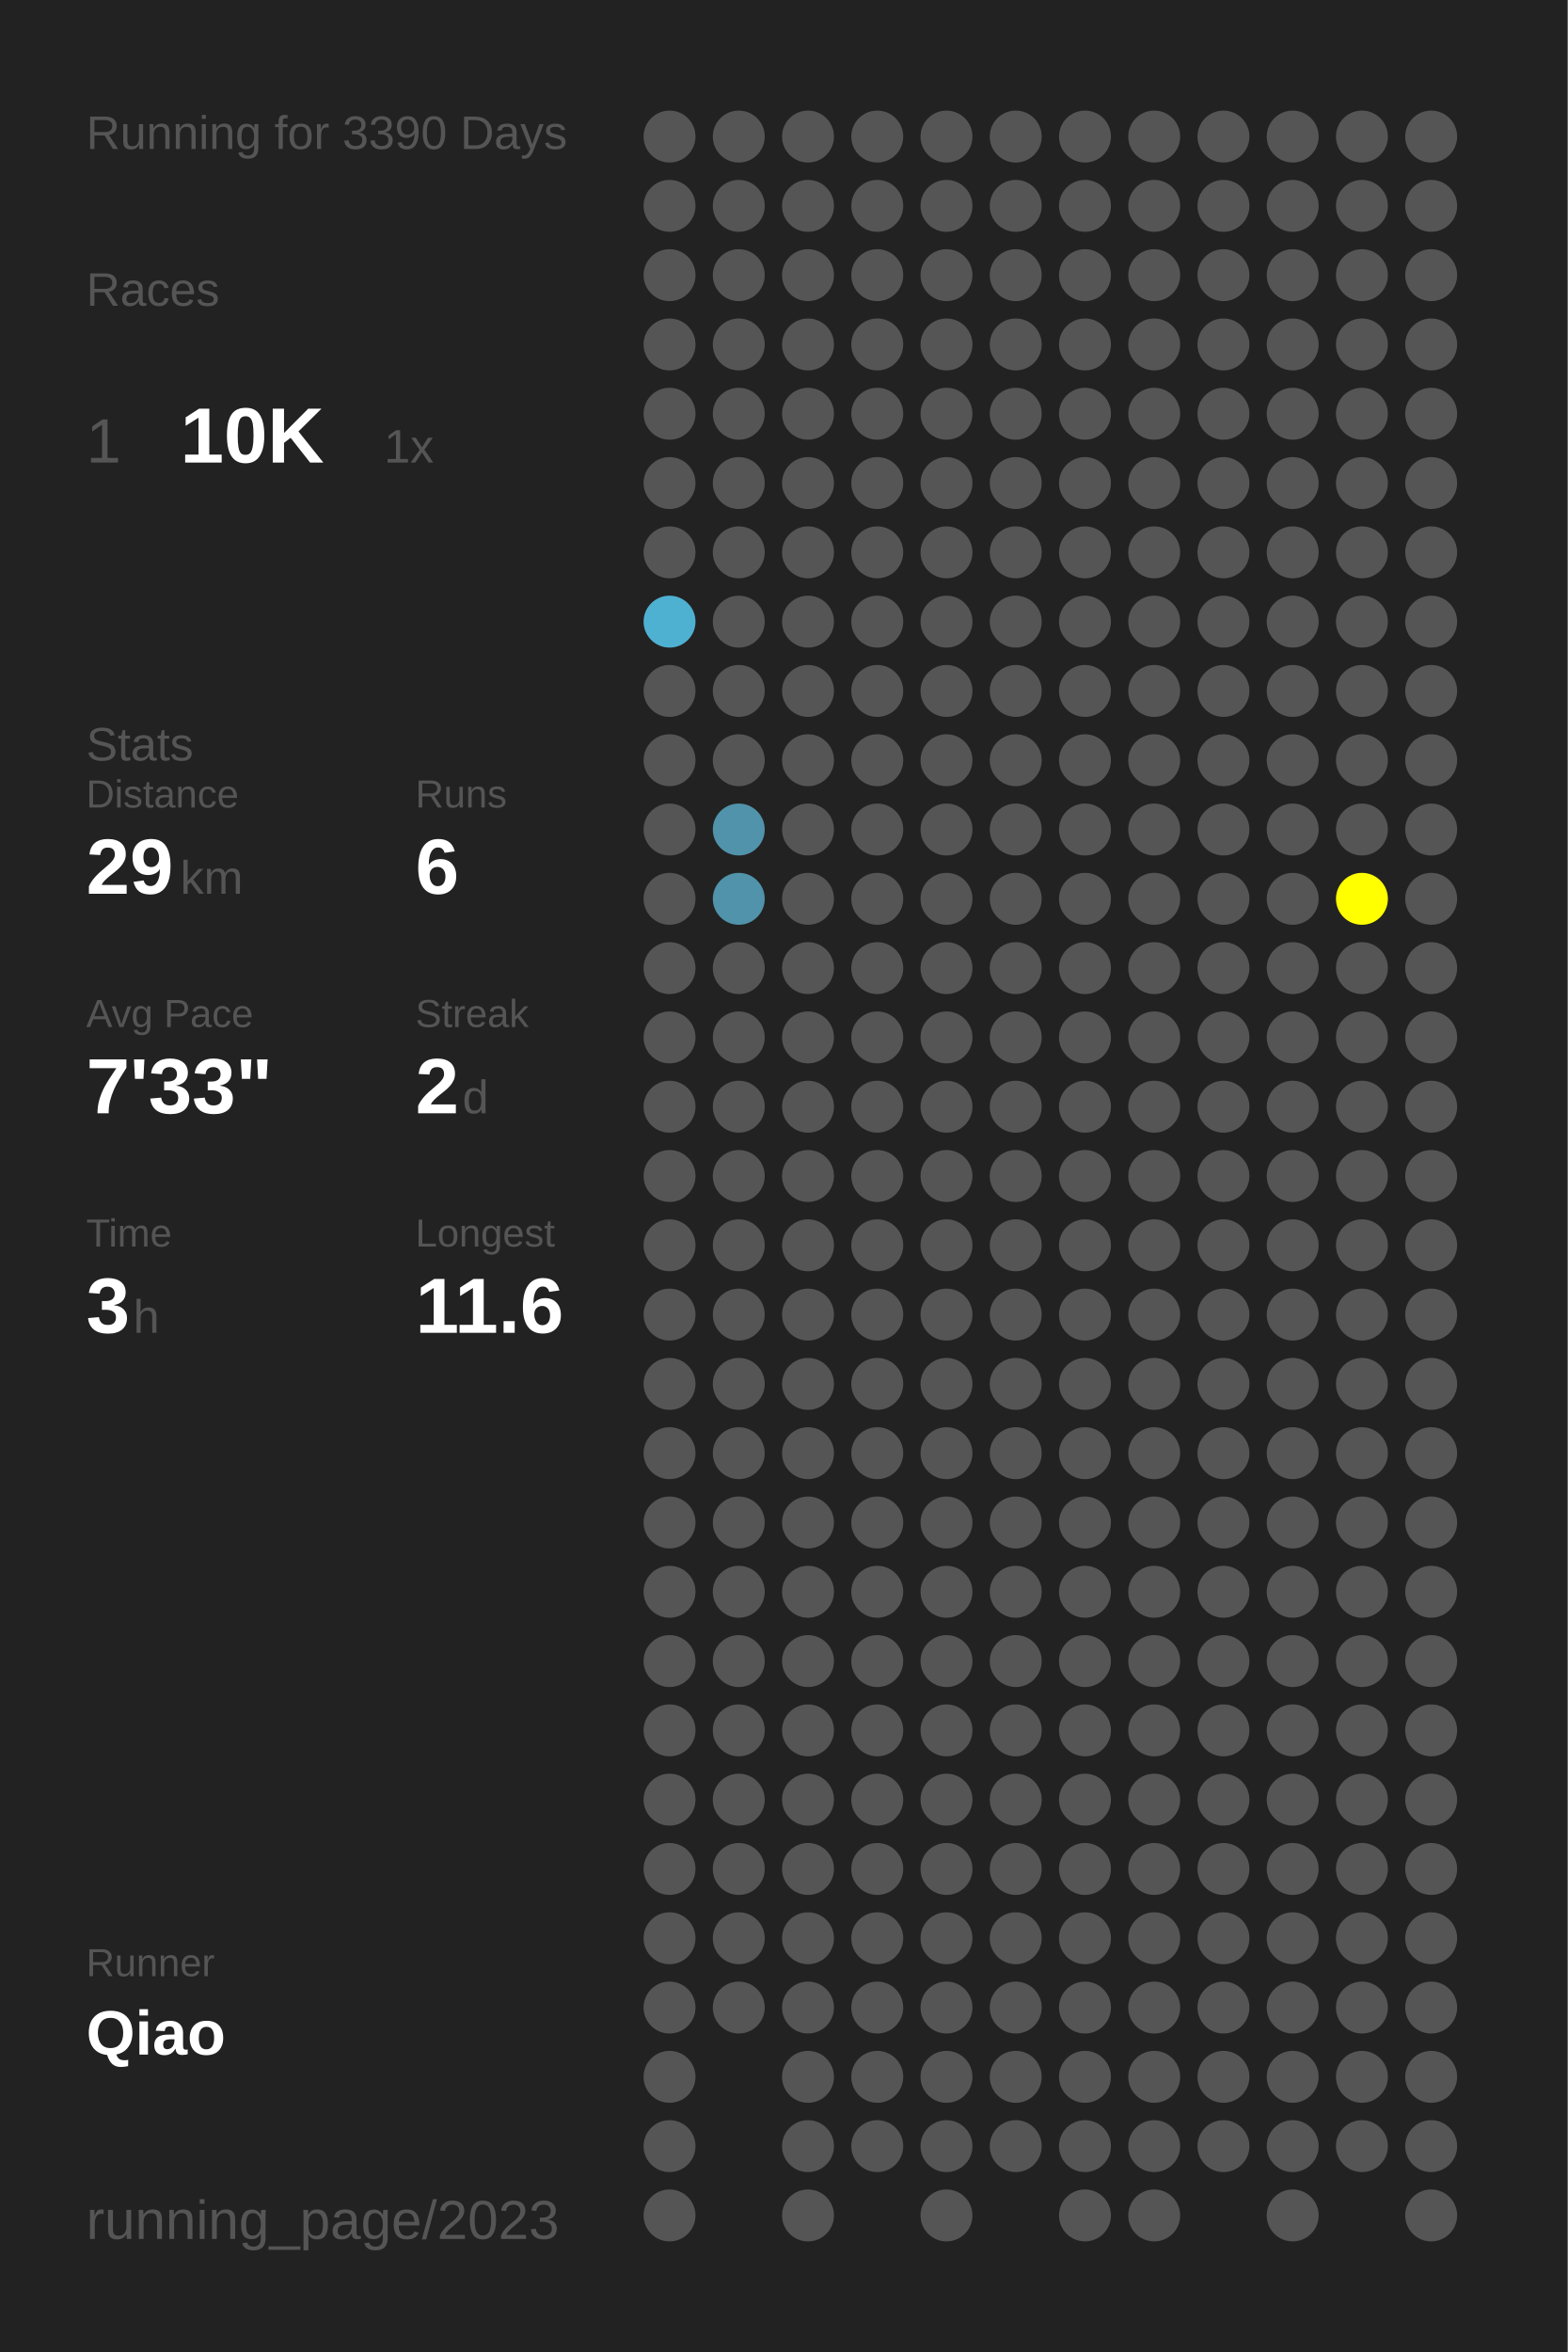
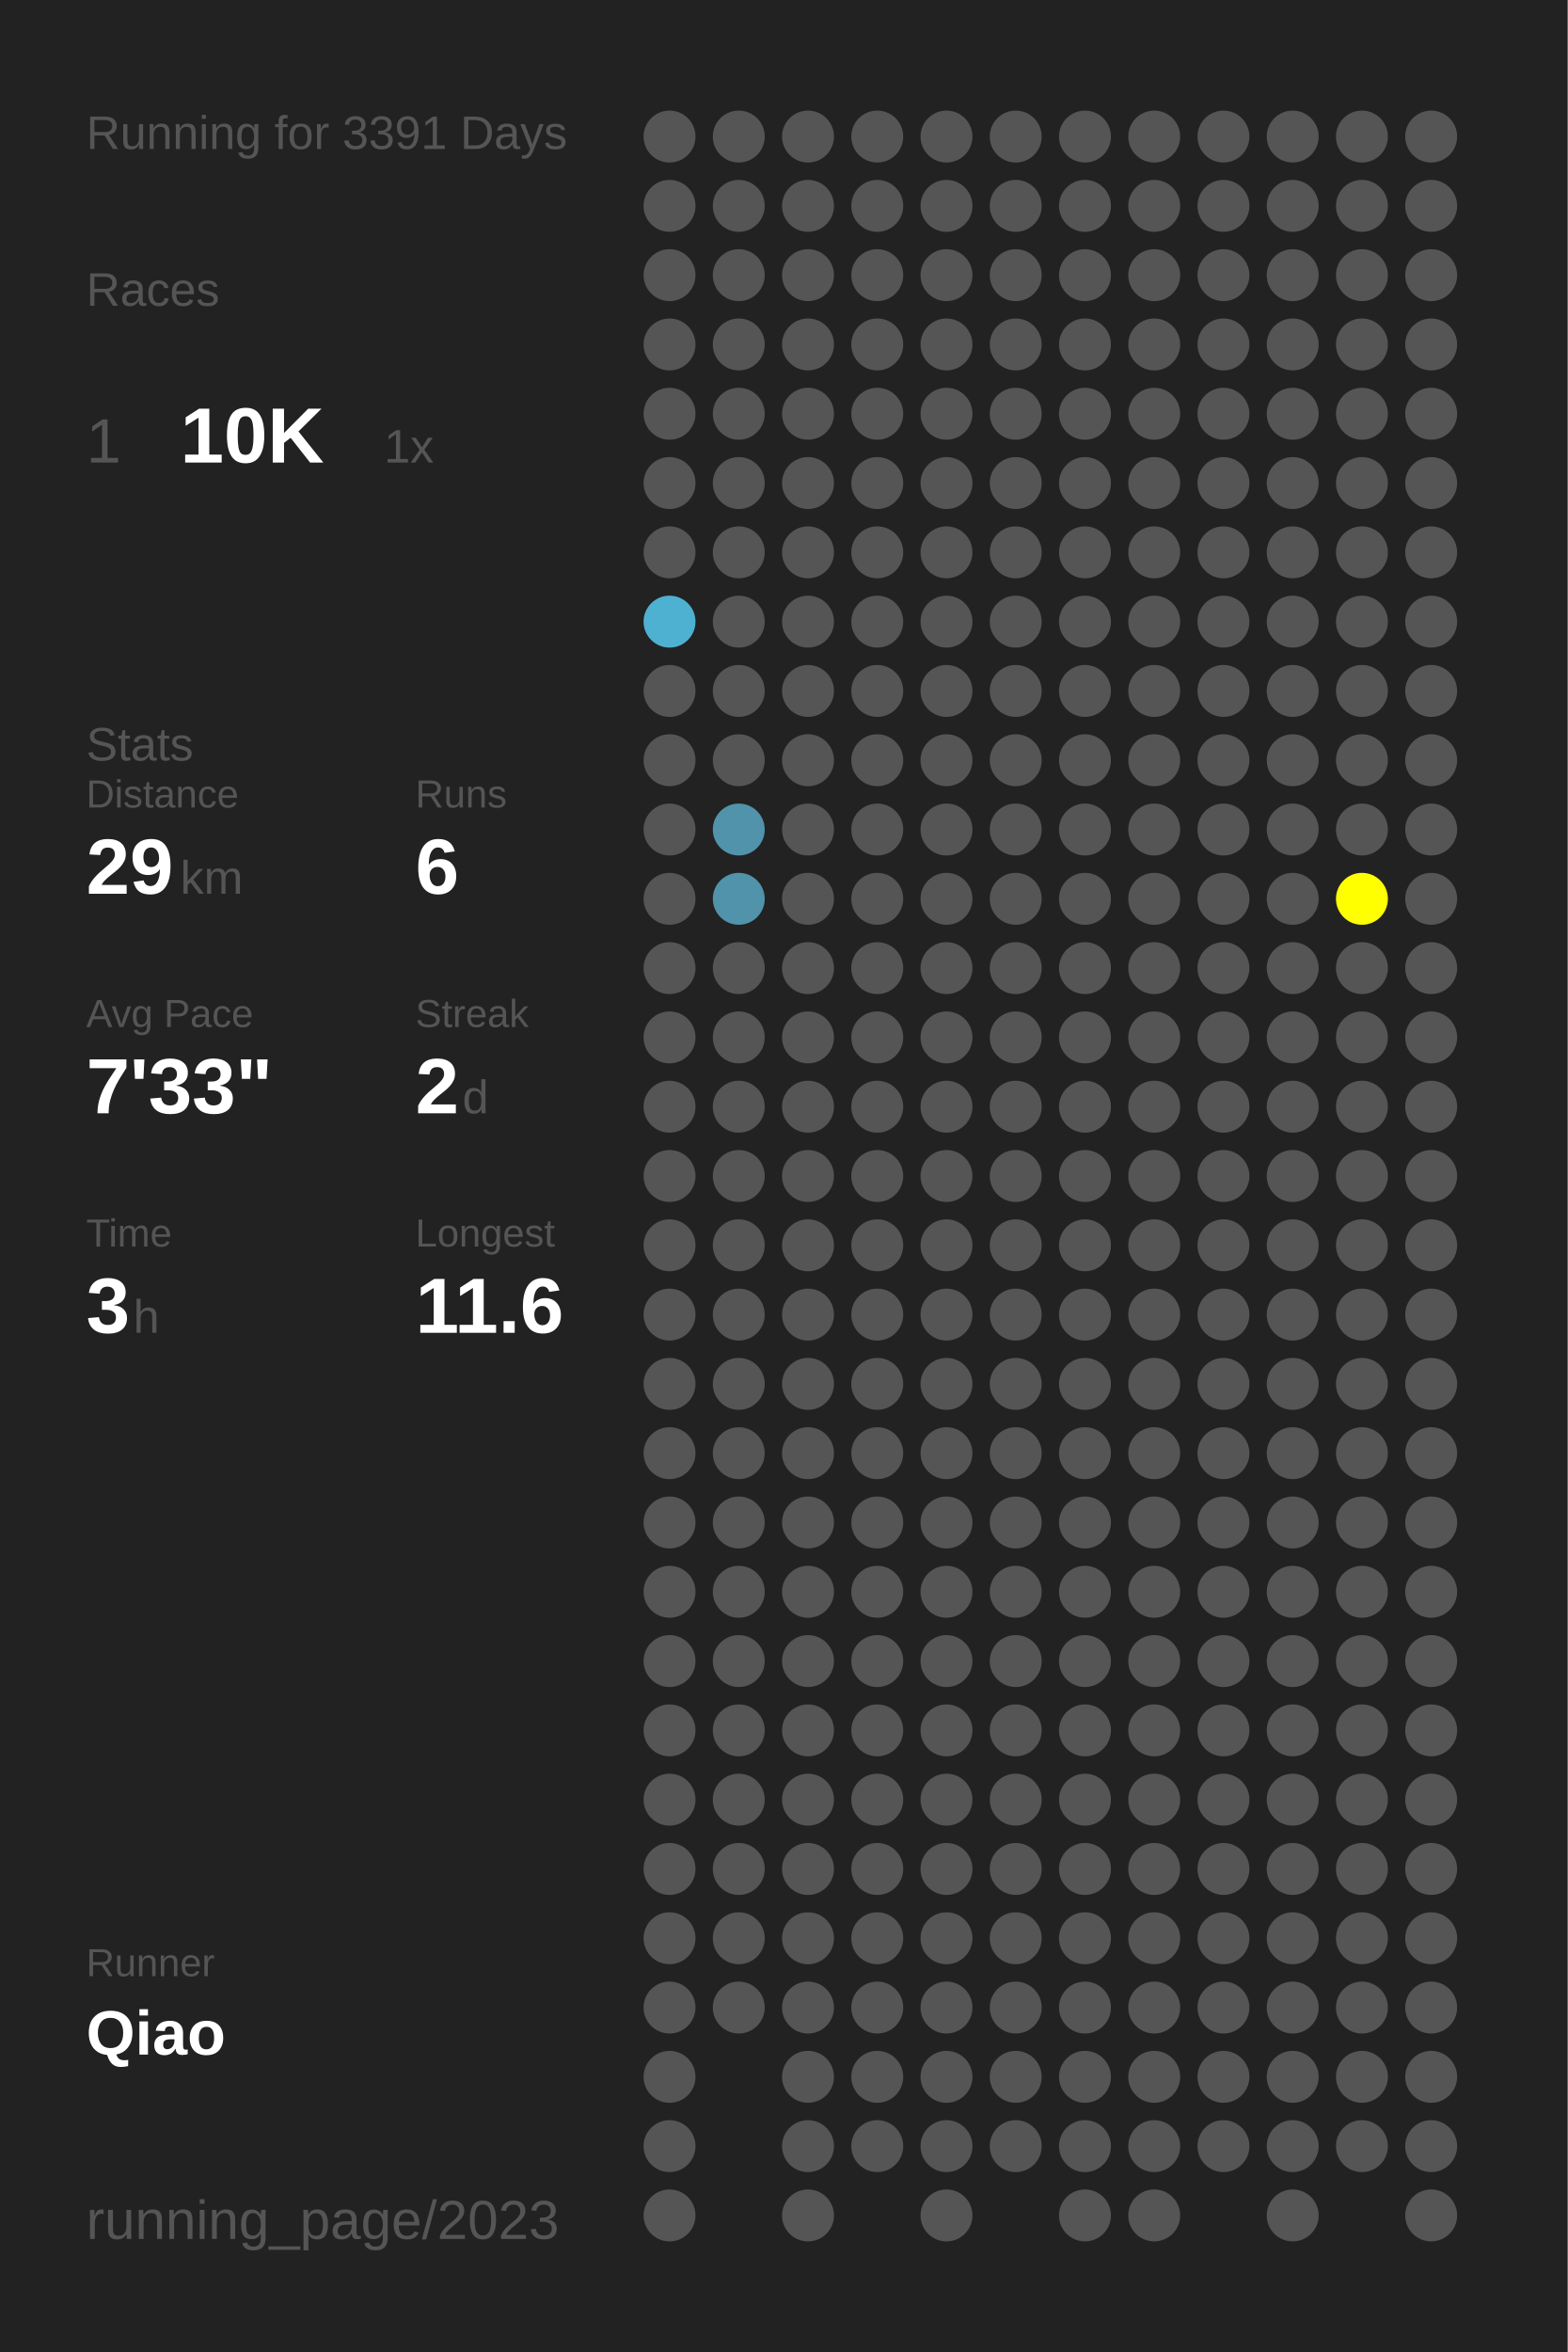
<svg xmlns="http://www.w3.org/2000/svg" baseProfile="full" height="300mm" version="1.1" viewBox="0,0,200,300" width="200mm">
  <defs />
  <rect fill="#222222" height="300" width="200" x="0" y="0" />
-   <text fill="#555555" style="font-size:6px; font-family:Arial;" x="11" y="19">Running for 3390 Days</text>
+   <text fill="#555555" style="font-size:6px; font-family:Arial;" x="11" y="19">Running for 3391 Days</text>
  <text fill="#555555" style="font-size:6px; font-family:Arial;" x="11" y="39">Races</text>
  <text fill="#555555" style="font-size:8px; font-family:Arial;" x="11" y="59">1</text>
  <text fill="#FFFFFF" style="font-size:10px; font-family:Arial; font-weight:bold;" x="23" y="59">10K</text>
  <text fill="#555555" style="font-size:6px; font-family:Arial;" x="49" y="59">1x</text>
  <text fill="#555555" style="font-size:6px; font-family:Arial;" x="11" y="97">Stats</text>
  <text fill="#555555" style="font-size:5px; font-family:Arial;" x="11" y="103">Distance</text>
  <text fill="#FFFFFF" style="font-size:10px; font-family:Arial; font-weight:bold;" x="11" y="114">29</text>
  <text fill="#555555" style="font-size:6px; font-family:Arial;" x="23" y="114">km</text>
  <text fill="#555555" style="font-size:5px; font-family:Arial;" x="53" y="103">Runs</text>
  <text fill="#FFFFFF" style="font-size:10px; font-family:Arial; font-weight:bold;" x="53" y="114">6</text>
  <text fill="#555555" style="font-size:5px; font-family:Arial;" x="11" y="131">Avg Pace</text>
  <text fill="#FFFFFF" style="font-size:10px; font-family:Arial; font-weight:bold;" x="11" y="142">7'33"</text>
  <text fill="#555555" style="font-size:5px; font-family:Arial;" x="53" y="131">Streak</text>
  <text fill="#FFFFFF" style="font-size:10px; font-family:Arial; font-weight:bold;" x="53" y="142">2</text>
  <text fill="#555555" style="font-size:6px; font-family:Arial;" x="59" y="142">d</text>
  <text fill="#555555" style="font-size:5px; font-family:Arial;" x="11" y="159">Time</text>
  <text fill="#FFFFFF" style="font-size:10px; font-family:Arial; font-weight:bold;" x="11" y="170">3</text>
  <text fill="#555555" style="font-size:6px; font-family:Arial;" x="17" y="170">h</text>
  <text fill="#555555" style="font-size:5px; font-family:Arial;" x="53" y="159">Longest</text>
  <text fill="#FFFFFF" style="font-size:10px; font-family:Arial; font-weight:bold;" x="53" y="170">11.6</text>
  <text fill="#555555" style="font-size:5px; font-family:Arial;" x="11" y="252.065">Runner</text>
  <text fill="#FFFFFF" style="font-size:8px; font-family:Arial; font-weight:bold;" x="11" y="262.065">Qiao</text>
  <text fill="#555555" style="font-size:7px; font-family:Arial;" x="11" y="285.581">running_page/2023</text>
  <circle cx="85.417" cy="17.419" fill="#555555" r="3.312" />
  <circle cx="85.417" cy="26.258" fill="#555555" r="3.312" />
  <circle cx="85.417" cy="35.097" fill="#555555" r="3.312" />
  <circle cx="85.417" cy="43.935" fill="#555555" r="3.312" />
  <circle cx="85.417" cy="52.774" fill="#555555" r="3.312" />
  <circle cx="85.417" cy="61.613" fill="#555555" r="3.312" />
  <circle cx="85.417" cy="70.452" fill="#555555" r="3.312" />
  <circle cx="85.417" cy="79.29" fill="#4fb1d2" r="3.312" />
  <circle cx="85.417" cy="88.129" fill="#555555" r="3.312" />
  <circle cx="85.417" cy="96.968" fill="#555555" r="3.312" />
  <circle cx="85.417" cy="105.806" fill="#555555" r="3.312" />
  <circle cx="85.417" cy="114.645" fill="#555555" r="3.312" />
  <circle cx="85.417" cy="123.484" fill="#555555" r="3.312" />
  <circle cx="85.417" cy="132.323" fill="#555555" r="3.312" />
  <circle cx="85.417" cy="141.161" fill="#555555" r="3.312" />
  <circle cx="85.417" cy="150" fill="#555555" r="3.312" />
  <circle cx="85.417" cy="158.839" fill="#555555" r="3.312" />
  <circle cx="85.417" cy="167.677" fill="#555555" r="3.312" />
  <circle cx="85.417" cy="176.516" fill="#555555" r="3.312" />
  <circle cx="85.417" cy="185.355" fill="#555555" r="3.312" />
  <circle cx="85.417" cy="194.194" fill="#555555" r="3.312" />
  <circle cx="85.417" cy="203.032" fill="#555555" r="3.312" />
  <circle cx="85.417" cy="211.871" fill="#555555" r="3.312" />
  <circle cx="85.417" cy="220.71" fill="#555555" r="3.312" />
  <circle cx="85.417" cy="229.548" fill="#555555" r="3.312" />
  <circle cx="85.417" cy="238.387" fill="#555555" r="3.312" />
  <circle cx="85.417" cy="247.226" fill="#555555" r="3.312" />
  <circle cx="85.417" cy="256.065" fill="#555555" r="3.312" />
  <circle cx="85.417" cy="264.903" fill="#555555" r="3.312" />
  <circle cx="85.417" cy="273.742" fill="#555555" r="3.312" />
  <circle cx="85.417" cy="282.581" fill="#555555" r="3.312" />
  <circle cx="94.25" cy="17.419" fill="#555555" r="3.312" />
  <circle cx="94.25" cy="26.258" fill="#555555" r="3.312" />
  <circle cx="94.25" cy="35.097" fill="#555555" r="3.312" />
  <circle cx="94.25" cy="43.935" fill="#555555" r="3.312" />
  <circle cx="94.25" cy="52.774" fill="#555555" r="3.312" />
  <circle cx="94.25" cy="61.613" fill="#555555" r="3.312" />
  <circle cx="94.25" cy="70.452" fill="#555555" r="3.312" />
  <circle cx="94.25" cy="79.29" fill="#555555" r="3.312" />
  <circle cx="94.25" cy="88.129" fill="#555555" r="3.312" />
  <circle cx="94.25" cy="96.968" fill="#555555" r="3.312" />
  <circle cx="94.25" cy="105.806" fill="#5093aa" r="3.312" />
  <circle cx="94.25" cy="114.645" fill="#5093aa" r="3.312" />
  <circle cx="94.25" cy="123.484" fill="#555555" r="3.312" />
  <circle cx="94.25" cy="132.323" fill="#555555" r="3.312" />
  <circle cx="94.25" cy="141.161" fill="#555555" r="3.312" />
  <circle cx="94.25" cy="150" fill="#555555" r="3.312" />
  <circle cx="94.25" cy="158.839" fill="#555555" r="3.312" />
  <circle cx="94.25" cy="167.677" fill="#555555" r="3.312" />
  <circle cx="94.25" cy="176.516" fill="#555555" r="3.312" />
  <circle cx="94.25" cy="185.355" fill="#555555" r="3.312" />
  <circle cx="94.25" cy="194.194" fill="#555555" r="3.312" />
  <circle cx="94.25" cy="203.032" fill="#555555" r="3.312" />
  <circle cx="94.25" cy="211.871" fill="#555555" r="3.312" />
  <circle cx="94.25" cy="220.71" fill="#555555" r="3.312" />
  <circle cx="94.25" cy="229.548" fill="#555555" r="3.312" />
  <circle cx="94.25" cy="238.387" fill="#555555" r="3.312" />
  <circle cx="94.25" cy="247.226" fill="#555555" r="3.312" />
  <circle cx="94.25" cy="256.065" fill="#555555" r="3.312" />
  <circle cx="103.083" cy="17.419" fill="#555555" r="3.312" />
  <circle cx="103.083" cy="26.258" fill="#555555" r="3.312" />
  <circle cx="103.083" cy="35.097" fill="#555555" r="3.312" />
  <circle cx="103.083" cy="43.935" fill="#555555" r="3.312" />
  <circle cx="103.083" cy="52.774" fill="#555555" r="3.312" />
  <circle cx="103.083" cy="61.613" fill="#555555" r="3.312" />
  <circle cx="103.083" cy="70.452" fill="#555555" r="3.312" />
  <circle cx="103.083" cy="79.29" fill="#555555" r="3.312" />
  <circle cx="103.083" cy="88.129" fill="#555555" r="3.312" />
  <circle cx="103.083" cy="96.968" fill="#555555" r="3.312" />
  <circle cx="103.083" cy="105.806" fill="#555555" r="3.312" />
  <circle cx="103.083" cy="114.645" fill="#555555" r="3.312" />
  <circle cx="103.083" cy="123.484" fill="#555555" r="3.312" />
  <circle cx="103.083" cy="132.323" fill="#555555" r="3.312" />
  <circle cx="103.083" cy="141.161" fill="#555555" r="3.312" />
  <circle cx="103.083" cy="150" fill="#555555" r="3.312" />
  <circle cx="103.083" cy="158.839" fill="#555555" r="3.312" />
  <circle cx="103.083" cy="167.677" fill="#555555" r="3.312" />
  <circle cx="103.083" cy="176.516" fill="#555555" r="3.312" />
  <circle cx="103.083" cy="185.355" fill="#555555" r="3.312" />
  <circle cx="103.083" cy="194.194" fill="#555555" r="3.312" />
  <circle cx="103.083" cy="203.032" fill="#555555" r="3.312" />
  <circle cx="103.083" cy="211.871" fill="#555555" r="3.312" />
  <circle cx="103.083" cy="220.71" fill="#555555" r="3.312" />
  <circle cx="103.083" cy="229.548" fill="#555555" r="3.312" />
  <circle cx="103.083" cy="238.387" fill="#555555" r="3.312" />
  <circle cx="103.083" cy="247.226" fill="#555555" r="3.312" />
  <circle cx="103.083" cy="256.065" fill="#555555" r="3.312" />
  <circle cx="103.083" cy="264.903" fill="#555555" r="3.312" />
  <circle cx="103.083" cy="273.742" fill="#555555" r="3.312" />
  <circle cx="103.083" cy="282.581" fill="#555555" r="3.312" />
  <circle cx="111.917" cy="17.419" fill="#555555" r="3.312" />
  <circle cx="111.917" cy="26.258" fill="#555555" r="3.312" />
  <circle cx="111.917" cy="35.097" fill="#555555" r="3.312" />
  <circle cx="111.917" cy="43.935" fill="#555555" r="3.312" />
  <circle cx="111.917" cy="52.774" fill="#555555" r="3.312" />
  <circle cx="111.917" cy="61.613" fill="#555555" r="3.312" />
  <circle cx="111.917" cy="70.452" fill="#555555" r="3.312" />
  <circle cx="111.917" cy="79.29" fill="#555555" r="3.312" />
  <circle cx="111.917" cy="88.129" fill="#555555" r="3.312" />
  <circle cx="111.917" cy="96.968" fill="#555555" r="3.312" />
  <circle cx="111.917" cy="105.806" fill="#555555" r="3.312" />
  <circle cx="111.917" cy="114.645" fill="#555555" r="3.312" />
  <circle cx="111.917" cy="123.484" fill="#555555" r="3.312" />
  <circle cx="111.917" cy="132.323" fill="#555555" r="3.312" />
  <circle cx="111.917" cy="141.161" fill="#555555" r="3.312" />
  <circle cx="111.917" cy="150" fill="#555555" r="3.312" />
  <circle cx="111.917" cy="158.839" fill="#555555" r="3.312" />
  <circle cx="111.917" cy="167.677" fill="#555555" r="3.312" />
  <circle cx="111.917" cy="176.516" fill="#555555" r="3.312" />
  <circle cx="111.917" cy="185.355" fill="#555555" r="3.312" />
  <circle cx="111.917" cy="194.194" fill="#555555" r="3.312" />
  <circle cx="111.917" cy="203.032" fill="#555555" r="3.312" />
  <circle cx="111.917" cy="211.871" fill="#555555" r="3.312" />
  <circle cx="111.917" cy="220.71" fill="#555555" r="3.312" />
  <circle cx="111.917" cy="229.548" fill="#555555" r="3.312" />
  <circle cx="111.917" cy="238.387" fill="#555555" r="3.312" />
  <circle cx="111.917" cy="247.226" fill="#555555" r="3.312" />
  <circle cx="111.917" cy="256.065" fill="#555555" r="3.312" />
  <circle cx="111.917" cy="264.903" fill="#555555" r="3.312" />
  <circle cx="111.917" cy="273.742" fill="#555555" r="3.312" />
  <circle cx="120.75" cy="17.419" fill="#555555" r="3.312" />
  <circle cx="120.75" cy="26.258" fill="#555555" r="3.312" />
  <circle cx="120.75" cy="35.097" fill="#555555" r="3.312" />
  <circle cx="120.75" cy="43.935" fill="#555555" r="3.312" />
  <circle cx="120.75" cy="52.774" fill="#555555" r="3.312" />
  <circle cx="120.75" cy="61.613" fill="#555555" r="3.312" />
  <circle cx="120.75" cy="70.452" fill="#555555" r="3.312" />
  <circle cx="120.75" cy="79.29" fill="#555555" r="3.312" />
  <circle cx="120.75" cy="88.129" fill="#555555" r="3.312" />
  <circle cx="120.75" cy="96.968" fill="#555555" r="3.312" />
  <circle cx="120.75" cy="105.806" fill="#555555" r="3.312" />
  <circle cx="120.75" cy="114.645" fill="#555555" r="3.312" />
  <circle cx="120.75" cy="123.484" fill="#555555" r="3.312" />
  <circle cx="120.75" cy="132.323" fill="#555555" r="3.312" />
  <circle cx="120.75" cy="141.161" fill="#555555" r="3.312" />
  <circle cx="120.75" cy="150" fill="#555555" r="3.312" />
  <circle cx="120.75" cy="158.839" fill="#555555" r="3.312" />
  <circle cx="120.75" cy="167.677" fill="#555555" r="3.312" />
  <circle cx="120.75" cy="176.516" fill="#555555" r="3.312" />
  <circle cx="120.75" cy="185.355" fill="#555555" r="3.312" />
  <circle cx="120.75" cy="194.194" fill="#555555" r="3.312" />
  <circle cx="120.75" cy="203.032" fill="#555555" r="3.312" />
  <circle cx="120.75" cy="211.871" fill="#555555" r="3.312" />
  <circle cx="120.75" cy="220.71" fill="#555555" r="3.312" />
  <circle cx="120.75" cy="229.548" fill="#555555" r="3.312" />
  <circle cx="120.75" cy="238.387" fill="#555555" r="3.312" />
  <circle cx="120.75" cy="247.226" fill="#555555" r="3.312" />
  <circle cx="120.75" cy="256.065" fill="#555555" r="3.312" />
  <circle cx="120.75" cy="264.903" fill="#555555" r="3.312" />
  <circle cx="120.75" cy="273.742" fill="#555555" r="3.312" />
  <circle cx="120.75" cy="282.581" fill="#555555" r="3.312" />
  <circle cx="129.583" cy="17.419" fill="#555555" r="3.312" />
  <circle cx="129.583" cy="26.258" fill="#555555" r="3.312" />
  <circle cx="129.583" cy="35.097" fill="#555555" r="3.312" />
  <circle cx="129.583" cy="43.935" fill="#555555" r="3.312" />
  <circle cx="129.583" cy="52.774" fill="#555555" r="3.312" />
  <circle cx="129.583" cy="61.613" fill="#555555" r="3.312" />
  <circle cx="129.583" cy="70.452" fill="#555555" r="3.312" />
  <circle cx="129.583" cy="79.29" fill="#555555" r="3.312" />
  <circle cx="129.583" cy="88.129" fill="#555555" r="3.312" />
  <circle cx="129.583" cy="96.968" fill="#555555" r="3.312" />
  <circle cx="129.583" cy="105.806" fill="#555555" r="3.312" />
  <circle cx="129.583" cy="114.645" fill="#555555" r="3.312" />
  <circle cx="129.583" cy="123.484" fill="#555555" r="3.312" />
  <circle cx="129.583" cy="132.323" fill="#555555" r="3.312" />
  <circle cx="129.583" cy="141.161" fill="#555555" r="3.312" />
  <circle cx="129.583" cy="150" fill="#555555" r="3.312" />
  <circle cx="129.583" cy="158.839" fill="#555555" r="3.312" />
  <circle cx="129.583" cy="167.677" fill="#555555" r="3.312" />
  <circle cx="129.583" cy="176.516" fill="#555555" r="3.312" />
  <circle cx="129.583" cy="185.355" fill="#555555" r="3.312" />
  <circle cx="129.583" cy="194.194" fill="#555555" r="3.312" />
  <circle cx="129.583" cy="203.032" fill="#555555" r="3.312" />
  <circle cx="129.583" cy="211.871" fill="#555555" r="3.312" />
  <circle cx="129.583" cy="220.71" fill="#555555" r="3.312" />
  <circle cx="129.583" cy="229.548" fill="#555555" r="3.312" />
  <circle cx="129.583" cy="238.387" fill="#555555" r="3.312" />
  <circle cx="129.583" cy="247.226" fill="#555555" r="3.312" />
  <circle cx="129.583" cy="256.065" fill="#555555" r="3.312" />
  <circle cx="129.583" cy="264.903" fill="#555555" r="3.312" />
  <circle cx="129.583" cy="273.742" fill="#555555" r="3.312" />
  <circle cx="138.417" cy="17.419" fill="#555555" r="3.312" />
  <circle cx="138.417" cy="26.258" fill="#555555" r="3.312" />
  <circle cx="138.417" cy="35.097" fill="#555555" r="3.312" />
  <circle cx="138.417" cy="43.935" fill="#555555" r="3.312" />
  <circle cx="138.417" cy="52.774" fill="#555555" r="3.312" />
  <circle cx="138.417" cy="61.613" fill="#555555" r="3.312" />
  <circle cx="138.417" cy="70.452" fill="#555555" r="3.312" />
  <circle cx="138.417" cy="79.29" fill="#555555" r="3.312" />
  <circle cx="138.417" cy="88.129" fill="#555555" r="3.312" />
  <circle cx="138.417" cy="96.968" fill="#555555" r="3.312" />
  <circle cx="138.417" cy="105.806" fill="#555555" r="3.312" />
  <circle cx="138.417" cy="114.645" fill="#555555" r="3.312" />
  <circle cx="138.417" cy="123.484" fill="#555555" r="3.312" />
  <circle cx="138.417" cy="132.323" fill="#555555" r="3.312" />
  <circle cx="138.417" cy="141.161" fill="#555555" r="3.312" />
  <circle cx="138.417" cy="150" fill="#555555" r="3.312" />
  <circle cx="138.417" cy="158.839" fill="#555555" r="3.312" />
  <circle cx="138.417" cy="167.677" fill="#555555" r="3.312" />
  <circle cx="138.417" cy="176.516" fill="#555555" r="3.312" />
  <circle cx="138.417" cy="185.355" fill="#555555" r="3.312" />
  <circle cx="138.417" cy="194.194" fill="#555555" r="3.312" />
  <circle cx="138.417" cy="203.032" fill="#555555" r="3.312" />
  <circle cx="138.417" cy="211.871" fill="#555555" r="3.312" />
  <circle cx="138.417" cy="220.71" fill="#555555" r="3.312" />
  <circle cx="138.417" cy="229.548" fill="#555555" r="3.312" />
  <circle cx="138.417" cy="238.387" fill="#555555" r="3.312" />
  <circle cx="138.417" cy="247.226" fill="#555555" r="3.312" />
  <circle cx="138.417" cy="256.065" fill="#555555" r="3.312" />
  <circle cx="138.417" cy="264.903" fill="#555555" r="3.312" />
  <circle cx="138.417" cy="273.742" fill="#555555" r="3.312" />
  <circle cx="138.417" cy="282.581" fill="#555555" r="3.312" />
  <circle cx="147.25" cy="17.419" fill="#555555" r="3.312" />
  <circle cx="147.25" cy="26.258" fill="#555555" r="3.312" />
  <circle cx="147.25" cy="35.097" fill="#555555" r="3.312" />
  <circle cx="147.25" cy="43.935" fill="#555555" r="3.312" />
  <circle cx="147.25" cy="52.774" fill="#555555" r="3.312" />
  <circle cx="147.25" cy="61.613" fill="#555555" r="3.312" />
  <circle cx="147.25" cy="70.452" fill="#555555" r="3.312" />
  <circle cx="147.25" cy="79.29" fill="#555555" r="3.312" />
  <circle cx="147.25" cy="88.129" fill="#555555" r="3.312" />
  <circle cx="147.25" cy="96.968" fill="#555555" r="3.312" />
  <circle cx="147.25" cy="105.806" fill="#555555" r="3.312" />
  <circle cx="147.25" cy="114.645" fill="#555555" r="3.312" />
  <circle cx="147.25" cy="123.484" fill="#555555" r="3.312" />
  <circle cx="147.25" cy="132.323" fill="#555555" r="3.312" />
  <circle cx="147.25" cy="141.161" fill="#555555" r="3.312" />
  <circle cx="147.25" cy="150" fill="#555555" r="3.312" />
  <circle cx="147.25" cy="158.839" fill="#555555" r="3.312" />
  <circle cx="147.25" cy="167.677" fill="#555555" r="3.312" />
  <circle cx="147.25" cy="176.516" fill="#555555" r="3.312" />
  <circle cx="147.25" cy="185.355" fill="#555555" r="3.312" />
  <circle cx="147.25" cy="194.194" fill="#555555" r="3.312" />
  <circle cx="147.25" cy="203.032" fill="#555555" r="3.312" />
  <circle cx="147.25" cy="211.871" fill="#555555" r="3.312" />
  <circle cx="147.25" cy="220.71" fill="#555555" r="3.312" />
  <circle cx="147.25" cy="229.548" fill="#555555" r="3.312" />
  <circle cx="147.25" cy="238.387" fill="#555555" r="3.312" />
  <circle cx="147.25" cy="247.226" fill="#555555" r="3.312" />
  <circle cx="147.25" cy="256.065" fill="#555555" r="3.312" />
  <circle cx="147.25" cy="264.903" fill="#555555" r="3.312" />
  <circle cx="147.25" cy="273.742" fill="#555555" r="3.312" />
  <circle cx="147.25" cy="282.581" fill="#555555" r="3.312" />
  <circle cx="156.083" cy="17.419" fill="#555555" r="3.312" />
  <circle cx="156.083" cy="26.258" fill="#555555" r="3.312" />
  <circle cx="156.083" cy="35.097" fill="#555555" r="3.312" />
  <circle cx="156.083" cy="43.935" fill="#555555" r="3.312" />
  <circle cx="156.083" cy="52.774" fill="#555555" r="3.312" />
  <circle cx="156.083" cy="61.613" fill="#555555" r="3.312" />
  <circle cx="156.083" cy="70.452" fill="#555555" r="3.312" />
  <circle cx="156.083" cy="79.29" fill="#555555" r="3.312" />
  <circle cx="156.083" cy="88.129" fill="#555555" r="3.312" />
  <circle cx="156.083" cy="96.968" fill="#555555" r="3.312" />
  <circle cx="156.083" cy="105.806" fill="#555555" r="3.312" />
  <circle cx="156.083" cy="114.645" fill="#555555" r="3.312" />
  <circle cx="156.083" cy="123.484" fill="#555555" r="3.312" />
  <circle cx="156.083" cy="132.323" fill="#555555" r="3.312" />
  <circle cx="156.083" cy="141.161" fill="#555555" r="3.312" />
  <circle cx="156.083" cy="150" fill="#555555" r="3.312" />
  <circle cx="156.083" cy="158.839" fill="#555555" r="3.312" />
  <circle cx="156.083" cy="167.677" fill="#555555" r="3.312" />
  <circle cx="156.083" cy="176.516" fill="#555555" r="3.312" />
  <circle cx="156.083" cy="185.355" fill="#555555" r="3.312" />
  <circle cx="156.083" cy="194.194" fill="#555555" r="3.312" />
  <circle cx="156.083" cy="203.032" fill="#555555" r="3.312" />
  <circle cx="156.083" cy="211.871" fill="#555555" r="3.312" />
  <circle cx="156.083" cy="220.71" fill="#555555" r="3.312" />
  <circle cx="156.083" cy="229.548" fill="#555555" r="3.312" />
  <circle cx="156.083" cy="238.387" fill="#555555" r="3.312" />
  <circle cx="156.083" cy="247.226" fill="#555555" r="3.312" />
  <circle cx="156.083" cy="256.065" fill="#555555" r="3.312" />
  <circle cx="156.083" cy="264.903" fill="#555555" r="3.312" />
  <circle cx="156.083" cy="273.742" fill="#555555" r="3.312" />
  <circle cx="164.917" cy="17.419" fill="#555555" r="3.312" />
  <circle cx="164.917" cy="26.258" fill="#555555" r="3.312" />
  <circle cx="164.917" cy="35.097" fill="#555555" r="3.312" />
  <circle cx="164.917" cy="43.935" fill="#555555" r="3.312" />
  <circle cx="164.917" cy="52.774" fill="#555555" r="3.312" />
  <circle cx="164.917" cy="61.613" fill="#555555" r="3.312" />
  <circle cx="164.917" cy="70.452" fill="#555555" r="3.312" />
  <circle cx="164.917" cy="79.29" fill="#555555" r="3.312" />
  <circle cx="164.917" cy="88.129" fill="#555555" r="3.312" />
  <circle cx="164.917" cy="96.968" fill="#555555" r="3.312" />
  <circle cx="164.917" cy="105.806" fill="#555555" r="3.312" />
  <circle cx="164.917" cy="114.645" fill="#555555" r="3.312" />
  <circle cx="164.917" cy="123.484" fill="#555555" r="3.312" />
  <circle cx="164.917" cy="132.323" fill="#555555" r="3.312" />
  <circle cx="164.917" cy="141.161" fill="#555555" r="3.312" />
  <circle cx="164.917" cy="150" fill="#555555" r="3.312" />
  <circle cx="164.917" cy="158.839" fill="#555555" r="3.312" />
  <circle cx="164.917" cy="167.677" fill="#555555" r="3.312" />
  <circle cx="164.917" cy="176.516" fill="#555555" r="3.312" />
  <circle cx="164.917" cy="185.355" fill="#555555" r="3.312" />
  <circle cx="164.917" cy="194.194" fill="#555555" r="3.312" />
  <circle cx="164.917" cy="203.032" fill="#555555" r="3.312" />
  <circle cx="164.917" cy="211.871" fill="#555555" r="3.312" />
  <circle cx="164.917" cy="220.71" fill="#555555" r="3.312" />
  <circle cx="164.917" cy="229.548" fill="#555555" r="3.312" />
  <circle cx="164.917" cy="238.387" fill="#555555" r="3.312" />
  <circle cx="164.917" cy="247.226" fill="#555555" r="3.312" />
  <circle cx="164.917" cy="256.065" fill="#555555" r="3.312" />
  <circle cx="164.917" cy="264.903" fill="#555555" r="3.312" />
  <circle cx="164.917" cy="273.742" fill="#555555" r="3.312" />
  <circle cx="164.917" cy="282.581" fill="#555555" r="3.312" />
  <circle cx="173.75" cy="17.419" fill="#555555" r="3.312" />
  <circle cx="173.75" cy="26.258" fill="#555555" r="3.312" />
  <circle cx="173.75" cy="35.097" fill="#555555" r="3.312" />
  <circle cx="173.75" cy="43.935" fill="#555555" r="3.312" />
  <circle cx="173.75" cy="52.774" fill="#555555" r="3.312" />
  <circle cx="173.75" cy="61.613" fill="#555555" r="3.312" />
  <circle cx="173.75" cy="70.452" fill="#555555" r="3.312" />
  <circle cx="173.75" cy="79.29" fill="#555555" r="3.312" />
  <circle cx="173.75" cy="88.129" fill="#555555" r="3.312" />
  <circle cx="173.75" cy="96.968" fill="#555555" r="3.312" />
  <circle cx="173.75" cy="105.806" fill="#555555" r="3.312" />
  <circle cx="173.75" cy="114.645" fill="#FFFF00" r="3.312" />
  <circle cx="173.75" cy="123.484" fill="#555555" r="3.312" />
  <circle cx="173.75" cy="132.323" fill="#555555" r="3.312" />
  <circle cx="173.75" cy="141.161" fill="#555555" r="3.312" />
  <circle cx="173.75" cy="150" fill="#555555" r="3.312" />
  <circle cx="173.75" cy="158.839" fill="#555555" r="3.312" />
  <circle cx="173.75" cy="167.677" fill="#555555" r="3.312" />
  <circle cx="173.75" cy="176.516" fill="#555555" r="3.312" />
  <circle cx="173.75" cy="185.355" fill="#555555" r="3.312" />
  <circle cx="173.75" cy="194.194" fill="#555555" r="3.312" />
  <circle cx="173.75" cy="203.032" fill="#555555" r="3.312" />
  <circle cx="173.75" cy="211.871" fill="#555555" r="3.312" />
  <circle cx="173.75" cy="220.71" fill="#555555" r="3.312" />
  <circle cx="173.75" cy="229.548" fill="#555555" r="3.312" />
  <circle cx="173.75" cy="238.387" fill="#555555" r="3.312" />
  <circle cx="173.75" cy="247.226" fill="#555555" r="3.312" />
  <circle cx="173.75" cy="256.065" fill="#555555" r="3.312" />
  <circle cx="173.75" cy="264.903" fill="#555555" r="3.312" />
  <circle cx="173.75" cy="273.742" fill="#555555" r="3.312" />
  <circle cx="182.583" cy="17.419" fill="#555555" r="3.312" />
  <circle cx="182.583" cy="26.258" fill="#555555" r="3.312" />
  <circle cx="182.583" cy="35.097" fill="#555555" r="3.312" />
  <circle cx="182.583" cy="43.935" fill="#555555" r="3.312" />
  <circle cx="182.583" cy="52.774" fill="#555555" r="3.312" />
  <circle cx="182.583" cy="61.613" fill="#555555" r="3.312" />
  <circle cx="182.583" cy="70.452" fill="#555555" r="3.312" />
  <circle cx="182.583" cy="79.29" fill="#555555" r="3.312" />
  <circle cx="182.583" cy="88.129" fill="#555555" r="3.312" />
  <circle cx="182.583" cy="96.968" fill="#555555" r="3.312" />
  <circle cx="182.583" cy="105.806" fill="#555555" r="3.312" />
  <circle cx="182.583" cy="114.645" fill="#555555" r="3.312" />
  <circle cx="182.583" cy="123.484" fill="#555555" r="3.312" />
  <circle cx="182.583" cy="132.323" fill="#555555" r="3.312" />
  <circle cx="182.583" cy="141.161" fill="#555555" r="3.312" />
  <circle cx="182.583" cy="150" fill="#555555" r="3.312" />
  <circle cx="182.583" cy="158.839" fill="#555555" r="3.312" />
  <circle cx="182.583" cy="167.677" fill="#555555" r="3.312" />
  <circle cx="182.583" cy="176.516" fill="#555555" r="3.312" />
  <circle cx="182.583" cy="185.355" fill="#555555" r="3.312" />
  <circle cx="182.583" cy="194.194" fill="#555555" r="3.312" />
  <circle cx="182.583" cy="203.032" fill="#555555" r="3.312" />
  <circle cx="182.583" cy="211.871" fill="#555555" r="3.312" />
  <circle cx="182.583" cy="220.71" fill="#555555" r="3.312" />
  <circle cx="182.583" cy="229.548" fill="#555555" r="3.312" />
  <circle cx="182.583" cy="238.387" fill="#555555" r="3.312" />
  <circle cx="182.583" cy="247.226" fill="#555555" r="3.312" />
  <circle cx="182.583" cy="256.065" fill="#555555" r="3.312" />
  <circle cx="182.583" cy="264.903" fill="#555555" r="3.312" />
  <circle cx="182.583" cy="273.742" fill="#555555" r="3.312" />
  <circle cx="182.583" cy="282.581" fill="#555555" r="3.312" />
</svg>
